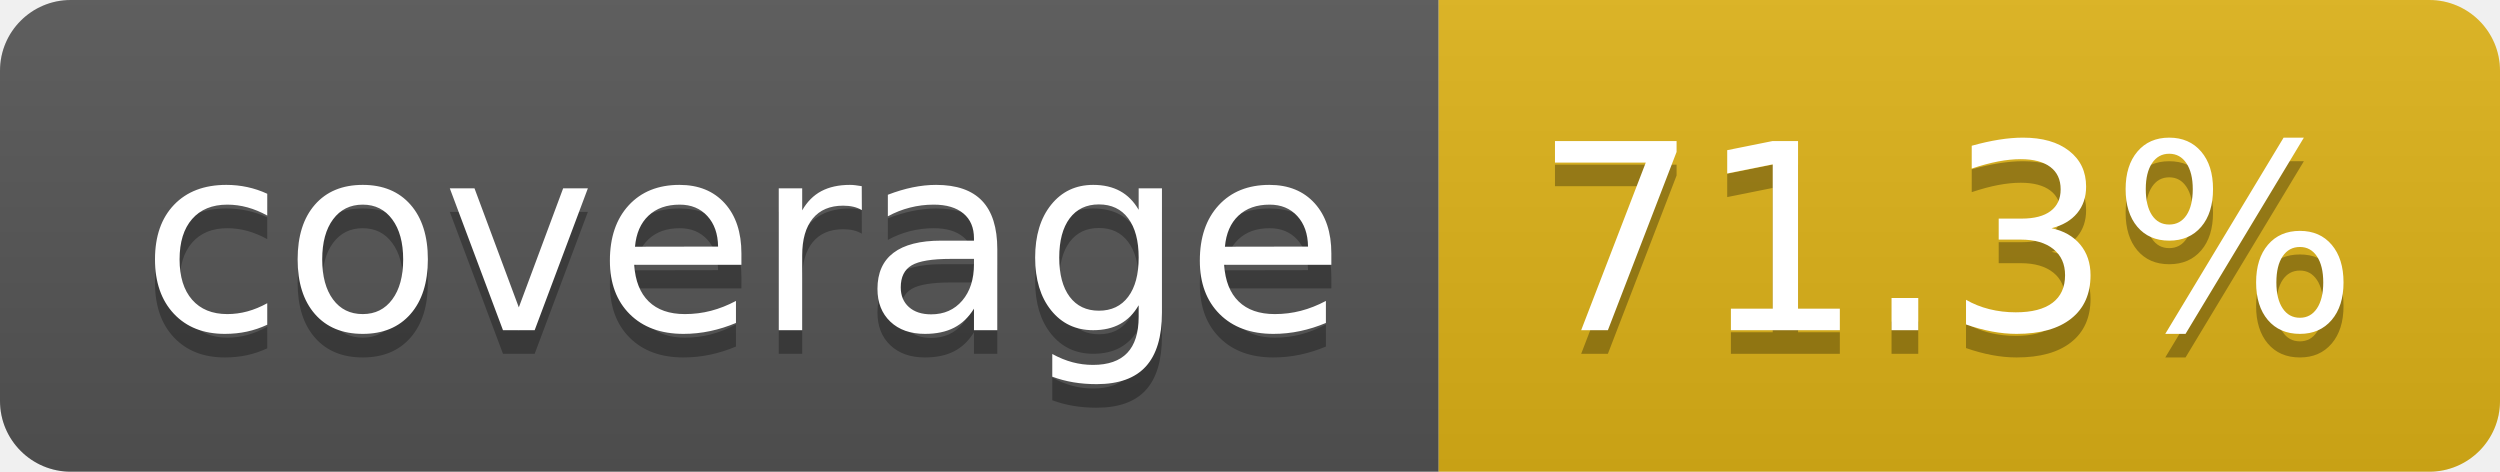
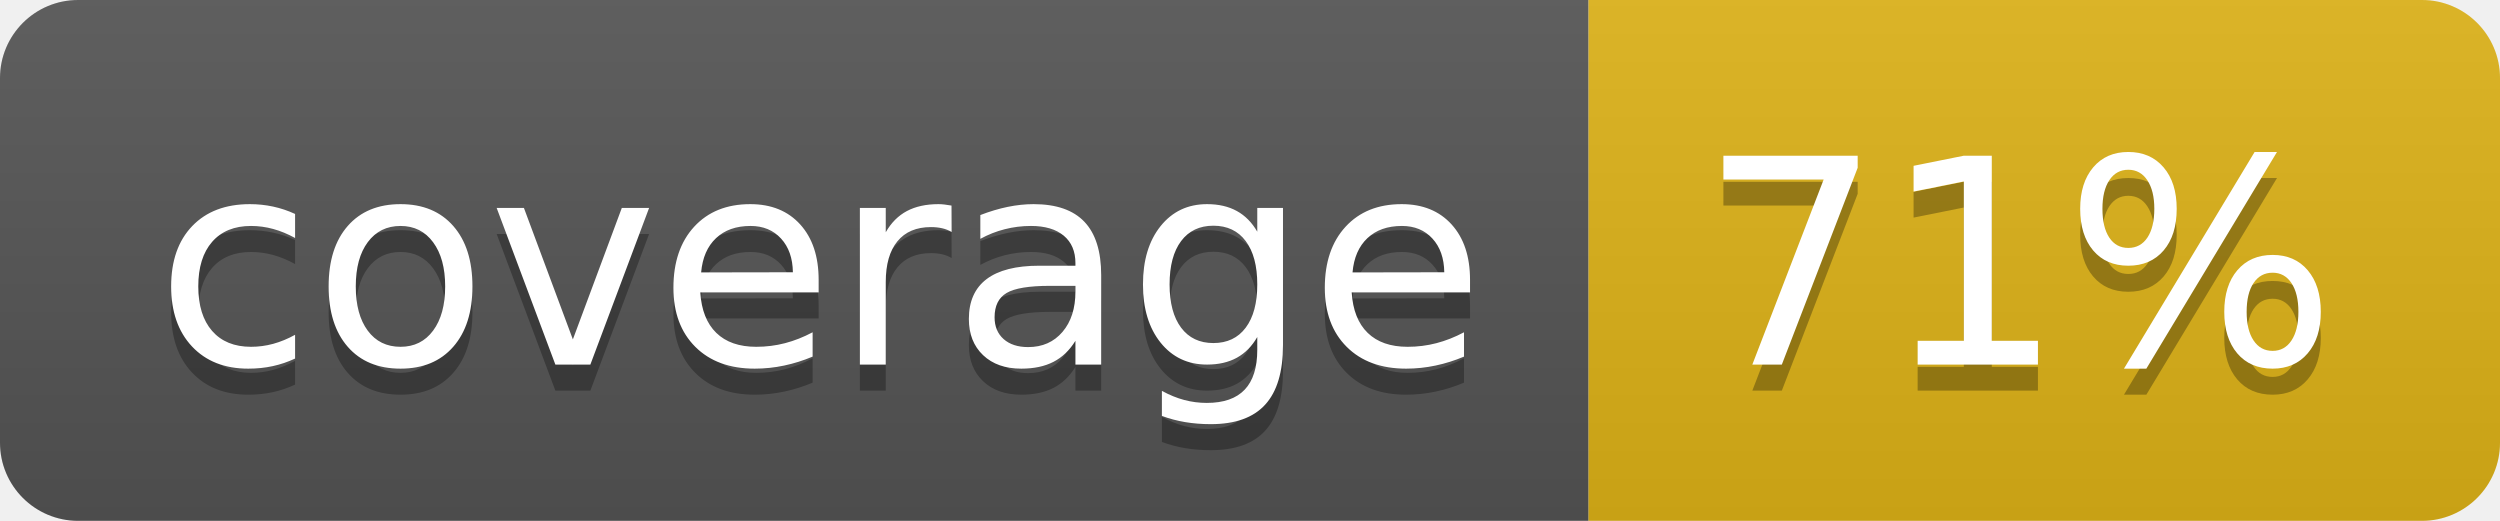
- <svg xmlns="http://www.w3.org/2000/svg" width="106" height="20" role="img" aria-label="coverage: 71.3%">
+ <svg xmlns="http://www.w3.org/2000/svg" width="96" height="20" role="img" aria-label="coverage: 71%">
  <linearGradient id="s" x2="0" y2="100%">
    <stop offset="0" stop-color="#bbb" stop-opacity=".1" />
    <stop offset="1" stop-opacity=".1" />
  </linearGradient>
  <clipPath id="r">
-     <rect width="106" height="20" rx="3" fill="#fff" />
+     <rect width="96" height="20" rx="3" fill="#fff" />
  </clipPath>
  <g clip-path="url(#r)">
    <rect width="61" height="20" fill="#555" />
-     <rect x="61" width="45" height="20" fill="#dfb317" />
-     <rect width="106" height="20" fill="url(#s)" />
+     <rect x="61" width="35" height="20" fill="#dfb317" />
+     <rect width="96" height="20" fill="url(#s)" />
  </g>
  <g fill="#fff" text-anchor="middle" font-family="Verdana,Geneva,DejaVu Sans,sans-serif" text-rendering="geometricPrecision" font-size="110">
    <text aria-hidden="true" x="315" y="150" fill="#010101" fill-opacity=".3" transform="scale(.1)" textLength="510">coverage</text>
    <text x="315" y="140" transform="scale(.1)" fill="#fff" textLength="510">coverage</text>
-     <text aria-hidden="true" x="825" y="150" fill="#010101" fill-opacity=".3" transform="scale(.1)" textLength="350">71.3%</text>
-     <text x="825" y="140" transform="scale(.1)" fill="#fff" textLength="350">71.3%</text>
+     <text aria-hidden="true" x="775" y="150" fill="#010101" fill-opacity=".3" transform="scale(.1)" textLength="245">71%</text>
+     <text x="775" y="140" transform="scale(.1)" fill="#fff" textLength="245">71%</text>
  </g>
</svg>
